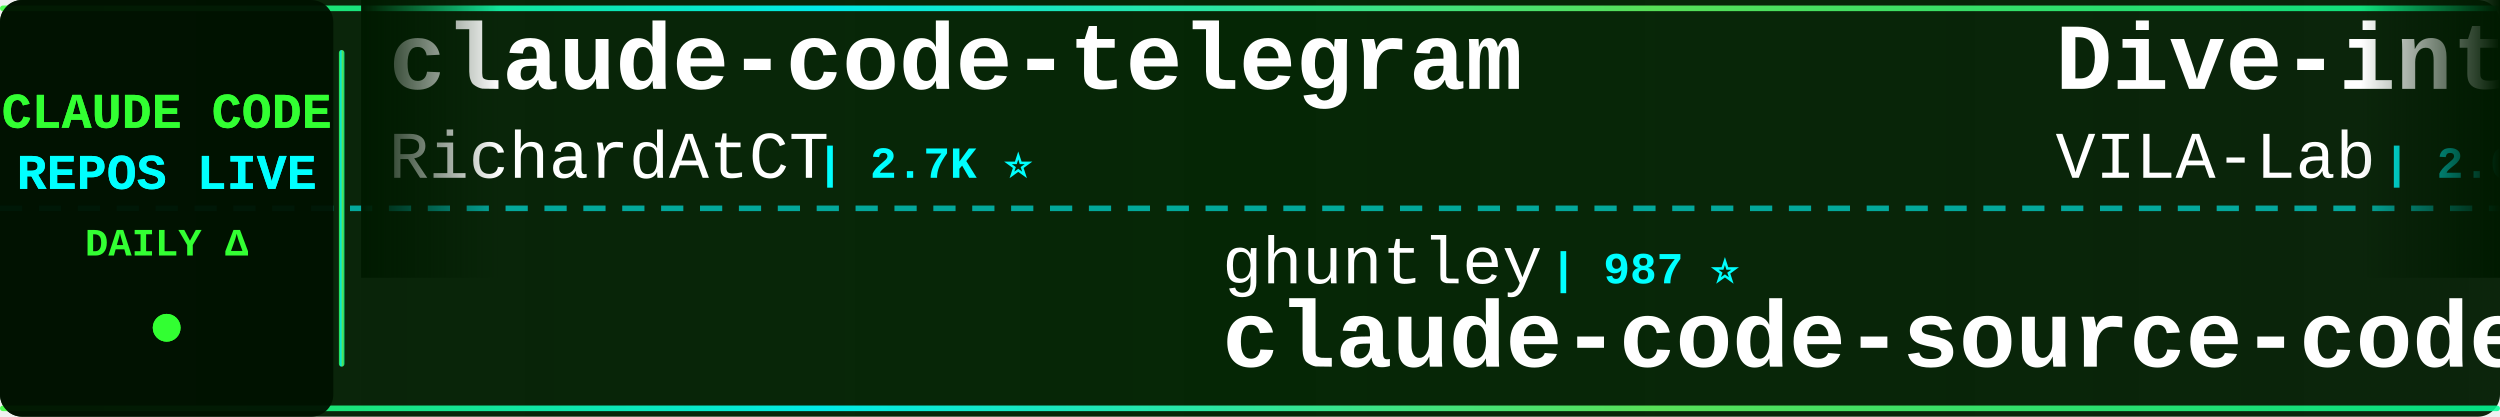
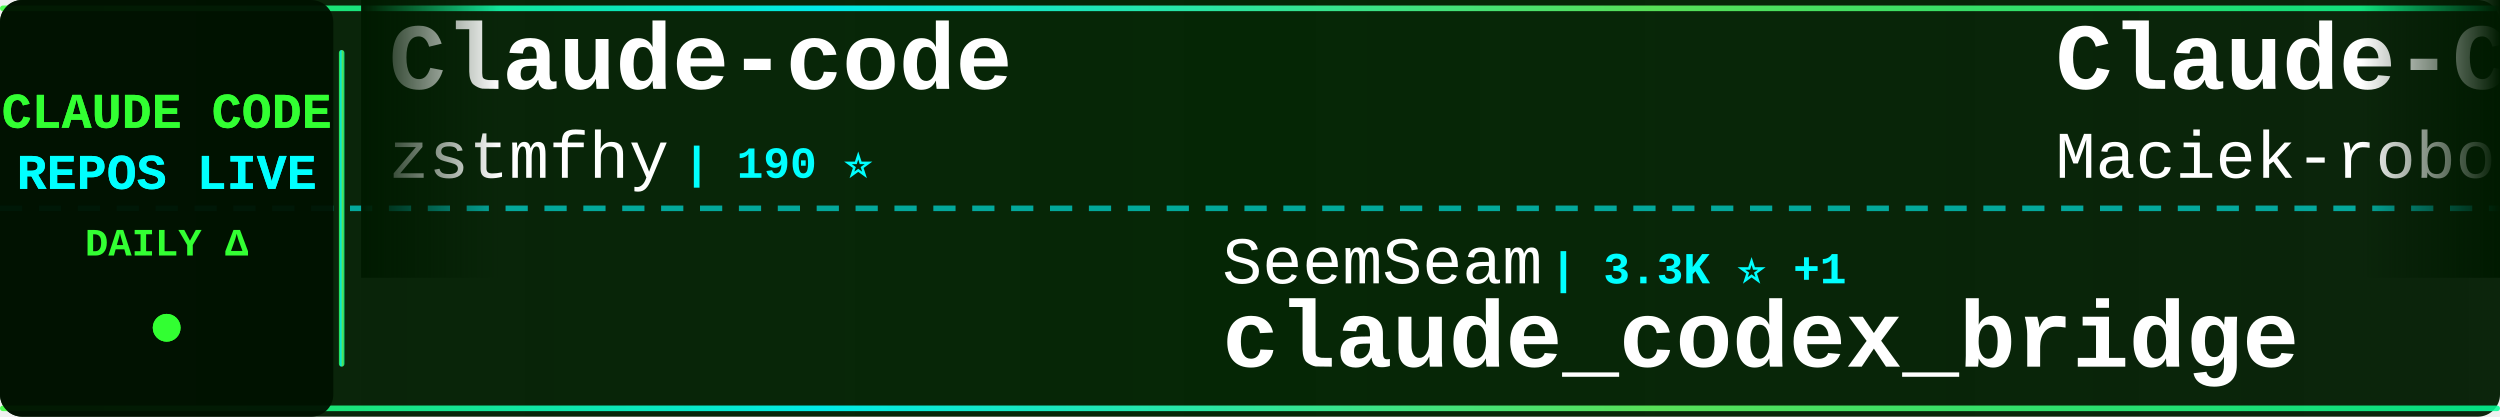
<svg xmlns="http://www.w3.org/2000/svg" width="900" height="150">
  <defs>
    <linearGradient id="tickerBg" x1="0%" y1="0%" x2="100%" y2="0%">
      <stop offset="0%" style="stop-color:#001a00;stop-opacity:0.95" />
      <stop offset="50%" style="stop-color:#002200;stop-opacity:0.98" />
      <stop offset="100%" style="stop-color:#001a00;stop-opacity:0.95" />
    </linearGradient>
    <linearGradient id="borderGrad" x1="0%" y1="0%" x2="100%" y2="0%">
      <stop offset="0%" style="stop-color:#33ff33;stop-opacity:0.85">
        <animate attributeName="stop-opacity" values="0.85;1;0.85" dur="2s" repeatCount="indefinite" />
      </stop>
      <stop offset="33%" style="stop-color:#00ffff;stop-opacity:0.9">
        <animate attributeName="stop-opacity" values="0.9;1;0.9" dur="2.2s" repeatCount="indefinite" />
      </stop>
      <stop offset="66%" style="stop-color:#66ff66;stop-opacity:0.85">
        <animate attributeName="stop-opacity" values="0.85;1;0.85" dur="1.8s" repeatCount="indefinite" />
      </stop>
      <stop offset="100%" style="stop-color:#00ff99;stop-opacity:0.85">
        <animate attributeName="stop-opacity" values="0.85;1;0.85" dur="2s" repeatCount="indefinite" />
      </stop>
    </linearGradient>
    <filter id="textGlow">
      <feGaussianBlur stdDeviation="0.1" result="coloredBlur" />
      <feMerge>
        <feMergeNode in="coloredBlur" />
        <feMergeNode in="SourceGraphic" />
      </feMerge>
    </filter>
    <filter id="metricGlow">
      <feGaussianBlur stdDeviation="0.2" result="coloredBlur" />
      <feMerge>
        <feMergeNode in="coloredBlur" />
        <feMergeNode in="SourceGraphic" />
      </feMerge>
    </filter>
    <linearGradient id="leftFade" x1="0%" y1="0%" x2="100%" y2="0%">
      <stop offset="0%" style="stop-color:#001a00;stop-opacity:1" />
      <stop offset="100%" style="stop-color:#001a00;stop-opacity:0" />
    </linearGradient>
    <linearGradient id="rightFade" x1="0%" y1="0%" x2="100%" y2="0%">
      <stop offset="0%" style="stop-color:#001a00;stop-opacity:0" />
      <stop offset="100%" style="stop-color:#001a00;stop-opacity:1" />
    </linearGradient>
  </defs>
  <rect width="900" height="150" fill="url(#tickerBg)" rx="8" />
  <rect x="0" y="2" width="900" height="2" fill="url(#borderGrad)" rx="1" />
  <rect x="0" y="146" width="900" height="2" fill="url(#borderGrad)" rx="1" />
  <line x1="0" y1="75" x2="900" y2="75" stroke="#00ffff" stroke-width="2" stroke-dasharray="8 6" opacity="0.6" />
  <rect x="0" y="0" width="120" height="150" fill="#001100" opacity="0.95" rx="8" />
  <text x="60" y="46" font-family="'Courier New', monospace" font-size="18" font-weight="bold" fill="#33ff33" text-anchor="middle" filter="url(#textGlow)">
    CLAUDE CODE
  </text>
  <text x="60" y="68" font-family="'Courier New', monospace" font-size="18" font-weight="bold" fill="#00ffff" text-anchor="middle" filter="url(#textGlow)">
    REPOS LIVE
  </text>
  <text x="60" y="92" font-family="'Courier New', monospace" font-size="14" font-weight="bold" fill="#33ff33" text-anchor="middle">
    DAILY Δ
  </text>
  <circle cx="60" cy="118" r="5" fill="#33ff33" filter="url(#metricGlow)">
    <animate attributeName="r" values="4;6;4" dur="1.5s" repeatCount="indefinite" />
    <animate attributeName="opacity" values="0.6;1;0.6" dur="1.5s" repeatCount="indefinite" />
  </circle>
  <rect x="122" y="18" width="2" height="114" fill="url(#borderGrad)" rx="1" />
  <clipPath id="tickerClip">
    <rect x="130" y="0" width="770" height="150" />
  </clipPath>
  <g clip-path="url(#tickerClip)">
    <g id="tickerItems">
      <animateTransform attributeName="transform" attributeType="XML" type="translate" from="0 0" to="-3000 0" dur="54s" repeatCount="indefinite" />
      <g transform="translate(0, 0)">
-         <text x="140" y="32" font-family="'Courier New', monospace" font-size="34" font-weight="bold" fill="#ffffff">claude-code-telegram</text>
-         <text x="140" y="64" font-family="'Courier New', monospace" font-size="24" font-weight="normal" fill="#ffffff" opacity="1.0">RichardAtCT</text>
-         <text x="294" y="64" font-family="'Courier New', monospace" font-size="16" font-weight="bold" fill="#00ffff"> | 2.7K ⭐</text>
+         <text x="140" y="32" font-family="'Courier New', monospace" font-size="34" font-weight="bold" fill="#ffffff">Claude-code</text>
+         <text x="140" y="64" font-family="'Courier New', monospace" font-size="24" font-weight="normal" fill="#ffffff" opacity="1.0">zstmfhy</text>
+         <text x="246" y="64" font-family="'Courier New', monospace" font-size="16" font-weight="bold" fill="#00ffff"> | 190 ⭐</text>
      </g>
      <g transform="translate(300, 0)">
-         <text x="140" y="102" font-family="'Courier New', monospace" font-size="24" font-weight="normal" fill="#ffffff" opacity="1.0">ghuntley</text>
-         <text x="258" y="102" font-family="'Courier New', monospace" font-size="16" font-weight="bold" fill="#00ffff"> | 987 ⭐</text>
-         <text x="140" y="132" font-family="'Courier New', monospace" font-size="34" font-weight="bold" fill="#ffffff">claude-code-source-code-...</text>
+         <text x="140" y="102" font-family="'Courier New', monospace" font-size="24" font-weight="normal" fill="#ffffff" opacity="1.0">SeemSeam</text>
+         <text x="258" y="102" font-family="'Courier New', monospace" font-size="16" font-weight="bold" fill="#00ffff"> | 3.3K ⭐ +1</text>
+         <text x="140" y="132" font-family="'Courier New', monospace" font-size="34" font-weight="bold" fill="#ffffff">claude_codex_bridge</text>
      </g>
      <g transform="translate(600, 0)">
-         <text x="140" y="32" font-family="'Courier New', monospace" font-size="34" font-weight="bold" fill="#ffffff">Dive-into-Claude-Code</text>
-         <text x="140" y="64" font-family="'Courier New', monospace" font-size="24" font-weight="normal" fill="#ffffff" opacity="1.0">VILA-Lab</text>
-         <text x="258" y="64" font-family="'Courier New', monospace" font-size="16" font-weight="bold" fill="#00ffff"> | 2.0K ⭐ +3</text>
+         <text x="140" y="32" font-family="'Courier New', monospace" font-size="34" font-weight="bold" fill="#ffffff">Claude-Code-Usage-Monito...</text>
+         <text x="140" y="64" font-family="'Courier New', monospace" font-size="24" font-weight="normal" fill="#ffffff" opacity="1.0">Maciek-roboblog</text>
+         <text x="342" y="64" font-family="'Courier New', monospace" font-size="16" font-weight="bold" fill="#00ffff"> | 8.5K ⭐ +1</text>
      </g>
      <g transform="translate(900, 0)">
-         <text x="140" y="102" font-family="'Courier New', monospace" font-size="24" font-weight="normal" fill="#ffffff" opacity="1.0">zebbern</text>
-         <text x="246" y="102" font-family="'Courier New', monospace" font-size="16" font-weight="bold" fill="#00ffff"> | 4.4K ⭐ +1</text>
-         <text x="140" y="132" font-family="'Courier New', monospace" font-size="34" font-weight="bold" fill="#ffffff">claude-code-guide</text>
-       </g>
-       <g transform="translate(1200, 0)">
-         <text x="140" y="32" font-family="'Courier New', monospace" font-size="34" font-weight="bold" fill="#ffffff">claude-coder</text>
-         <text x="140" y="64" font-family="'Courier New', monospace" font-size="24" font-weight="normal" fill="#ffffff" opacity="1.0">kodu-ai</text>
-         <text x="246" y="64" font-family="'Courier New', monospace" font-size="16" font-weight="bold" fill="#00ffff"> | 5.3K ⭐</text>
-       </g>
-       <g transform="translate(1500, 0)">
-         <text x="140" y="102" font-family="'Courier New', monospace" font-size="24" font-weight="normal" fill="#ffffff" opacity="1.0">OrcaWhisper</text>
-         <text x="294" y="102" font-family="'Courier New', monospace" font-size="16" font-weight="bold" fill="#00ffff"> | 86 ⭐</text>
-         <text x="140" y="132" font-family="'Courier New', monospace" font-size="34" font-weight="bold" fill="#ffffff">Claude-Code</text>
-       </g>
-       <g transform="translate(1800, 0)">
-         <text x="140" y="32" font-family="'Courier New', monospace" font-size="34" font-weight="bold" fill="#ffffff">awesome-claude-code</text>
-         <text x="140" y="64" font-family="'Courier New', monospace" font-size="24" font-weight="normal" fill="#ffffff" opacity="1.0">jqueryscript</text>
-         <text x="306" y="64" font-family="'Courier New', monospace" font-size="16" font-weight="bold" fill="#00ffff"> | 483 ⭐</text>
-       </g>
-       <g transform="translate(2100, 0)">
        <text x="140" y="102" font-family="'Courier New', monospace" font-size="24" font-weight="normal" fill="#ffffff" opacity="1.0">rohitg00</text>
        <text x="258" y="102" font-family="'Courier New', monospace" font-size="16" font-weight="bold" fill="#00ffff"> | 2.4K ⭐ +1</text>
        <text x="140" y="132" font-family="'Courier New', monospace" font-size="34" font-weight="bold" fill="#ffffff">awesome-claude-code-tool...</text>
      </g>
+       <g transform="translate(1200, 0)">
+         <text x="140" y="32" font-family="'Courier New', monospace" font-size="34" font-weight="bold" fill="#ffffff">Claude-Code-Source-Study</text>
+         <text x="140" y="64" font-family="'Courier New', monospace" font-size="24" font-weight="normal" fill="#ffffff" opacity="1.0">luyao618</text>
+         <text x="258" y="64" font-family="'Courier New', monospace" font-size="16" font-weight="bold" fill="#00ffff"> | 1.6K ⭐</text>
+       </g>
+       <g transform="translate(1500, 0)">
+         <text x="140" y="102" font-family="'Courier New', monospace" font-size="24" font-weight="normal" fill="#ffffff" opacity="1.0">wanshuiyin</text>
+         <text x="282" y="102" font-family="'Courier New', monospace" font-size="16" font-weight="bold" fill="#00ffff"> | 14.0K ⭐ +6</text>
+         <text x="140" y="132" font-family="'Courier New', monospace" font-size="34" font-weight="bold" fill="#ffffff">Auto-claude-code-researc...</text>
+       </g>
+       <g transform="translate(1800, 0)">
+         <text x="140" y="32" font-family="'Courier New', monospace" font-size="34" font-weight="bold" fill="#ffffff">Claude-Code-Game-Studios</text>
+         <text x="140" y="64" font-family="'Courier New', monospace" font-size="24" font-weight="normal" fill="#ffffff" opacity="1.0">Donchitos</text>
+         <text x="270" y="64" font-family="'Courier New', monospace" font-size="16" font-weight="bold" fill="#00ffff"> | 23.5K ⭐</text>
+       </g>
+       <g transform="translate(2100, 0)">
+         <text x="140" y="102" font-family="'Courier New', monospace" font-size="24" font-weight="normal" fill="#ffffff" opacity="1.0">Njengah</text>
+         <text x="246" y="102" font-family="'Courier New', monospace" font-size="16" font-weight="bold" fill="#00ffff"> | 1.9K ⭐</text>
+         <text x="140" y="132" font-family="'Courier New', monospace" font-size="34" font-weight="bold" fill="#ffffff">claude-code-cheat-sheet</text>
+       </g>
      <g transform="translate(2400, 0)">
-         <text x="140" y="32" font-family="'Courier New', monospace" font-size="34" font-weight="bold" fill="#ffffff">how-claude-code-works</text>
-         <text x="140" y="64" font-family="'Courier New', monospace" font-size="24" font-weight="normal" fill="#ffffff" opacity="1.0">Windy3f3f3f3f</text>
-         <text x="318" y="64" font-family="'Courier New', monospace" font-size="16" font-weight="bold" fill="#00ffff"> | 3.3K ⭐ +2</text>
+         <text x="140" y="32" font-family="'Courier New', monospace" font-size="34" font-weight="bold" fill="#ffffff">free-claude-code</text>
+         <text x="140" y="64" font-family="'Courier New', monospace" font-size="24" font-weight="normal" fill="#ffffff" opacity="1.0">Alishahryar1</text>
+         <text x="306" y="64" font-family="'Courier New', monospace" font-size="16" font-weight="bold" fill="#00ffff"> | 42.9K ⭐ +16</text>
      </g>
      <g transform="translate(2700, 0)">
-         <text x="140" y="102" font-family="'Courier New', monospace" font-size="24" font-weight="normal" fill="#ffffff" opacity="1.0">Njengah</text>
-         <text x="246" y="102" font-family="'Courier New', monospace" font-size="16" font-weight="bold" fill="#00ffff"> | 1.9K ⭐ +1.9K</text>
-         <text x="140" y="132" font-family="'Courier New', monospace" font-size="34" font-weight="bold" fill="#ffffff">claude-code-cheat-sheet</text>
+         <text x="140" y="102" font-family="'Courier New', monospace" font-size="24" font-weight="normal" fill="#ffffff" opacity="1.0">lintsinghua</text>
+         <text x="294" y="102" font-family="'Courier New', monospace" font-size="16" font-weight="bold" fill="#00ffff"> | 4.0K ⭐ -1</text>
+         <text x="140" y="132" font-family="'Courier New', monospace" font-size="34" font-weight="bold" fill="#ffffff">claude-code-book</text>
      </g>
      <g transform="translate(3000, 0)">
-         <text x="140" y="32" font-family="'Courier New', monospace" font-size="34" font-weight="bold" fill="#ffffff">claude-code-telegram</text>
-         <text x="140" y="64" font-family="'Courier New', monospace" font-size="24" font-weight="normal" fill="#ffffff" opacity="1.0">RichardAtCT</text>
-         <text x="294" y="64" font-family="'Courier New', monospace" font-size="16" font-weight="bold" fill="#00ffff"> | 2.7K ⭐</text>
+         <text x="140" y="32" font-family="'Courier New', monospace" font-size="34" font-weight="bold" fill="#ffffff">Claude-code</text>
+         <text x="140" y="64" font-family="'Courier New', monospace" font-size="24" font-weight="normal" fill="#ffffff" opacity="1.0">zstmfhy</text>
+         <text x="246" y="64" font-family="'Courier New', monospace" font-size="16" font-weight="bold" fill="#00ffff"> | 190 ⭐</text>
      </g>
      <g transform="translate(3300, 0)">
-         <text x="140" y="102" font-family="'Courier New', monospace" font-size="24" font-weight="normal" fill="#ffffff" opacity="1.0">ghuntley</text>
-         <text x="258" y="102" font-family="'Courier New', monospace" font-size="16" font-weight="bold" fill="#00ffff"> | 987 ⭐</text>
-         <text x="140" y="132" font-family="'Courier New', monospace" font-size="34" font-weight="bold" fill="#ffffff">claude-code-source-code-...</text>
+         <text x="140" y="102" font-family="'Courier New', monospace" font-size="24" font-weight="normal" fill="#ffffff" opacity="1.0">SeemSeam</text>
+         <text x="258" y="102" font-family="'Courier New', monospace" font-size="16" font-weight="bold" fill="#00ffff"> | 3.3K ⭐ +1</text>
+         <text x="140" y="132" font-family="'Courier New', monospace" font-size="34" font-weight="bold" fill="#ffffff">claude_codex_bridge</text>
      </g>
      <g transform="translate(3600, 0)">
-         <text x="140" y="32" font-family="'Courier New', monospace" font-size="34" font-weight="bold" fill="#ffffff">Dive-into-Claude-Code</text>
-         <text x="140" y="64" font-family="'Courier New', monospace" font-size="24" font-weight="normal" fill="#ffffff" opacity="1.0">VILA-Lab</text>
-         <text x="258" y="64" font-family="'Courier New', monospace" font-size="16" font-weight="bold" fill="#00ffff"> | 2.0K ⭐ +3</text>
+         <text x="140" y="32" font-family="'Courier New', monospace" font-size="34" font-weight="bold" fill="#ffffff">Claude-Code-Usage-Monito...</text>
+         <text x="140" y="64" font-family="'Courier New', monospace" font-size="24" font-weight="normal" fill="#ffffff" opacity="1.0">Maciek-roboblog</text>
+         <text x="342" y="64" font-family="'Courier New', monospace" font-size="16" font-weight="bold" fill="#00ffff"> | 8.5K ⭐ +1</text>
      </g>
      <g transform="translate(3900, 0)">
-         <text x="140" y="102" font-family="'Courier New', monospace" font-size="24" font-weight="normal" fill="#ffffff" opacity="1.0">zebbern</text>
-         <text x="246" y="102" font-family="'Courier New', monospace" font-size="16" font-weight="bold" fill="#00ffff"> | 4.4K ⭐ +1</text>
-         <text x="140" y="132" font-family="'Courier New', monospace" font-size="34" font-weight="bold" fill="#ffffff">claude-code-guide</text>
+         <text x="140" y="102" font-family="'Courier New', monospace" font-size="24" font-weight="normal" fill="#ffffff" opacity="1.0">rohitg00</text>
+         <text x="258" y="102" font-family="'Courier New', monospace" font-size="16" font-weight="bold" fill="#00ffff"> | 2.4K ⭐ +1</text>
+         <text x="140" y="132" font-family="'Courier New', monospace" font-size="34" font-weight="bold" fill="#ffffff">awesome-claude-code-tool...</text>
      </g>
    </g>
  </g>
  <rect x="130" y="0" width="50" height="100" fill="url(#leftFade)" />
  <rect x="850" y="0" width="50" height="100" fill="url(#rightFade)" />
</svg>
